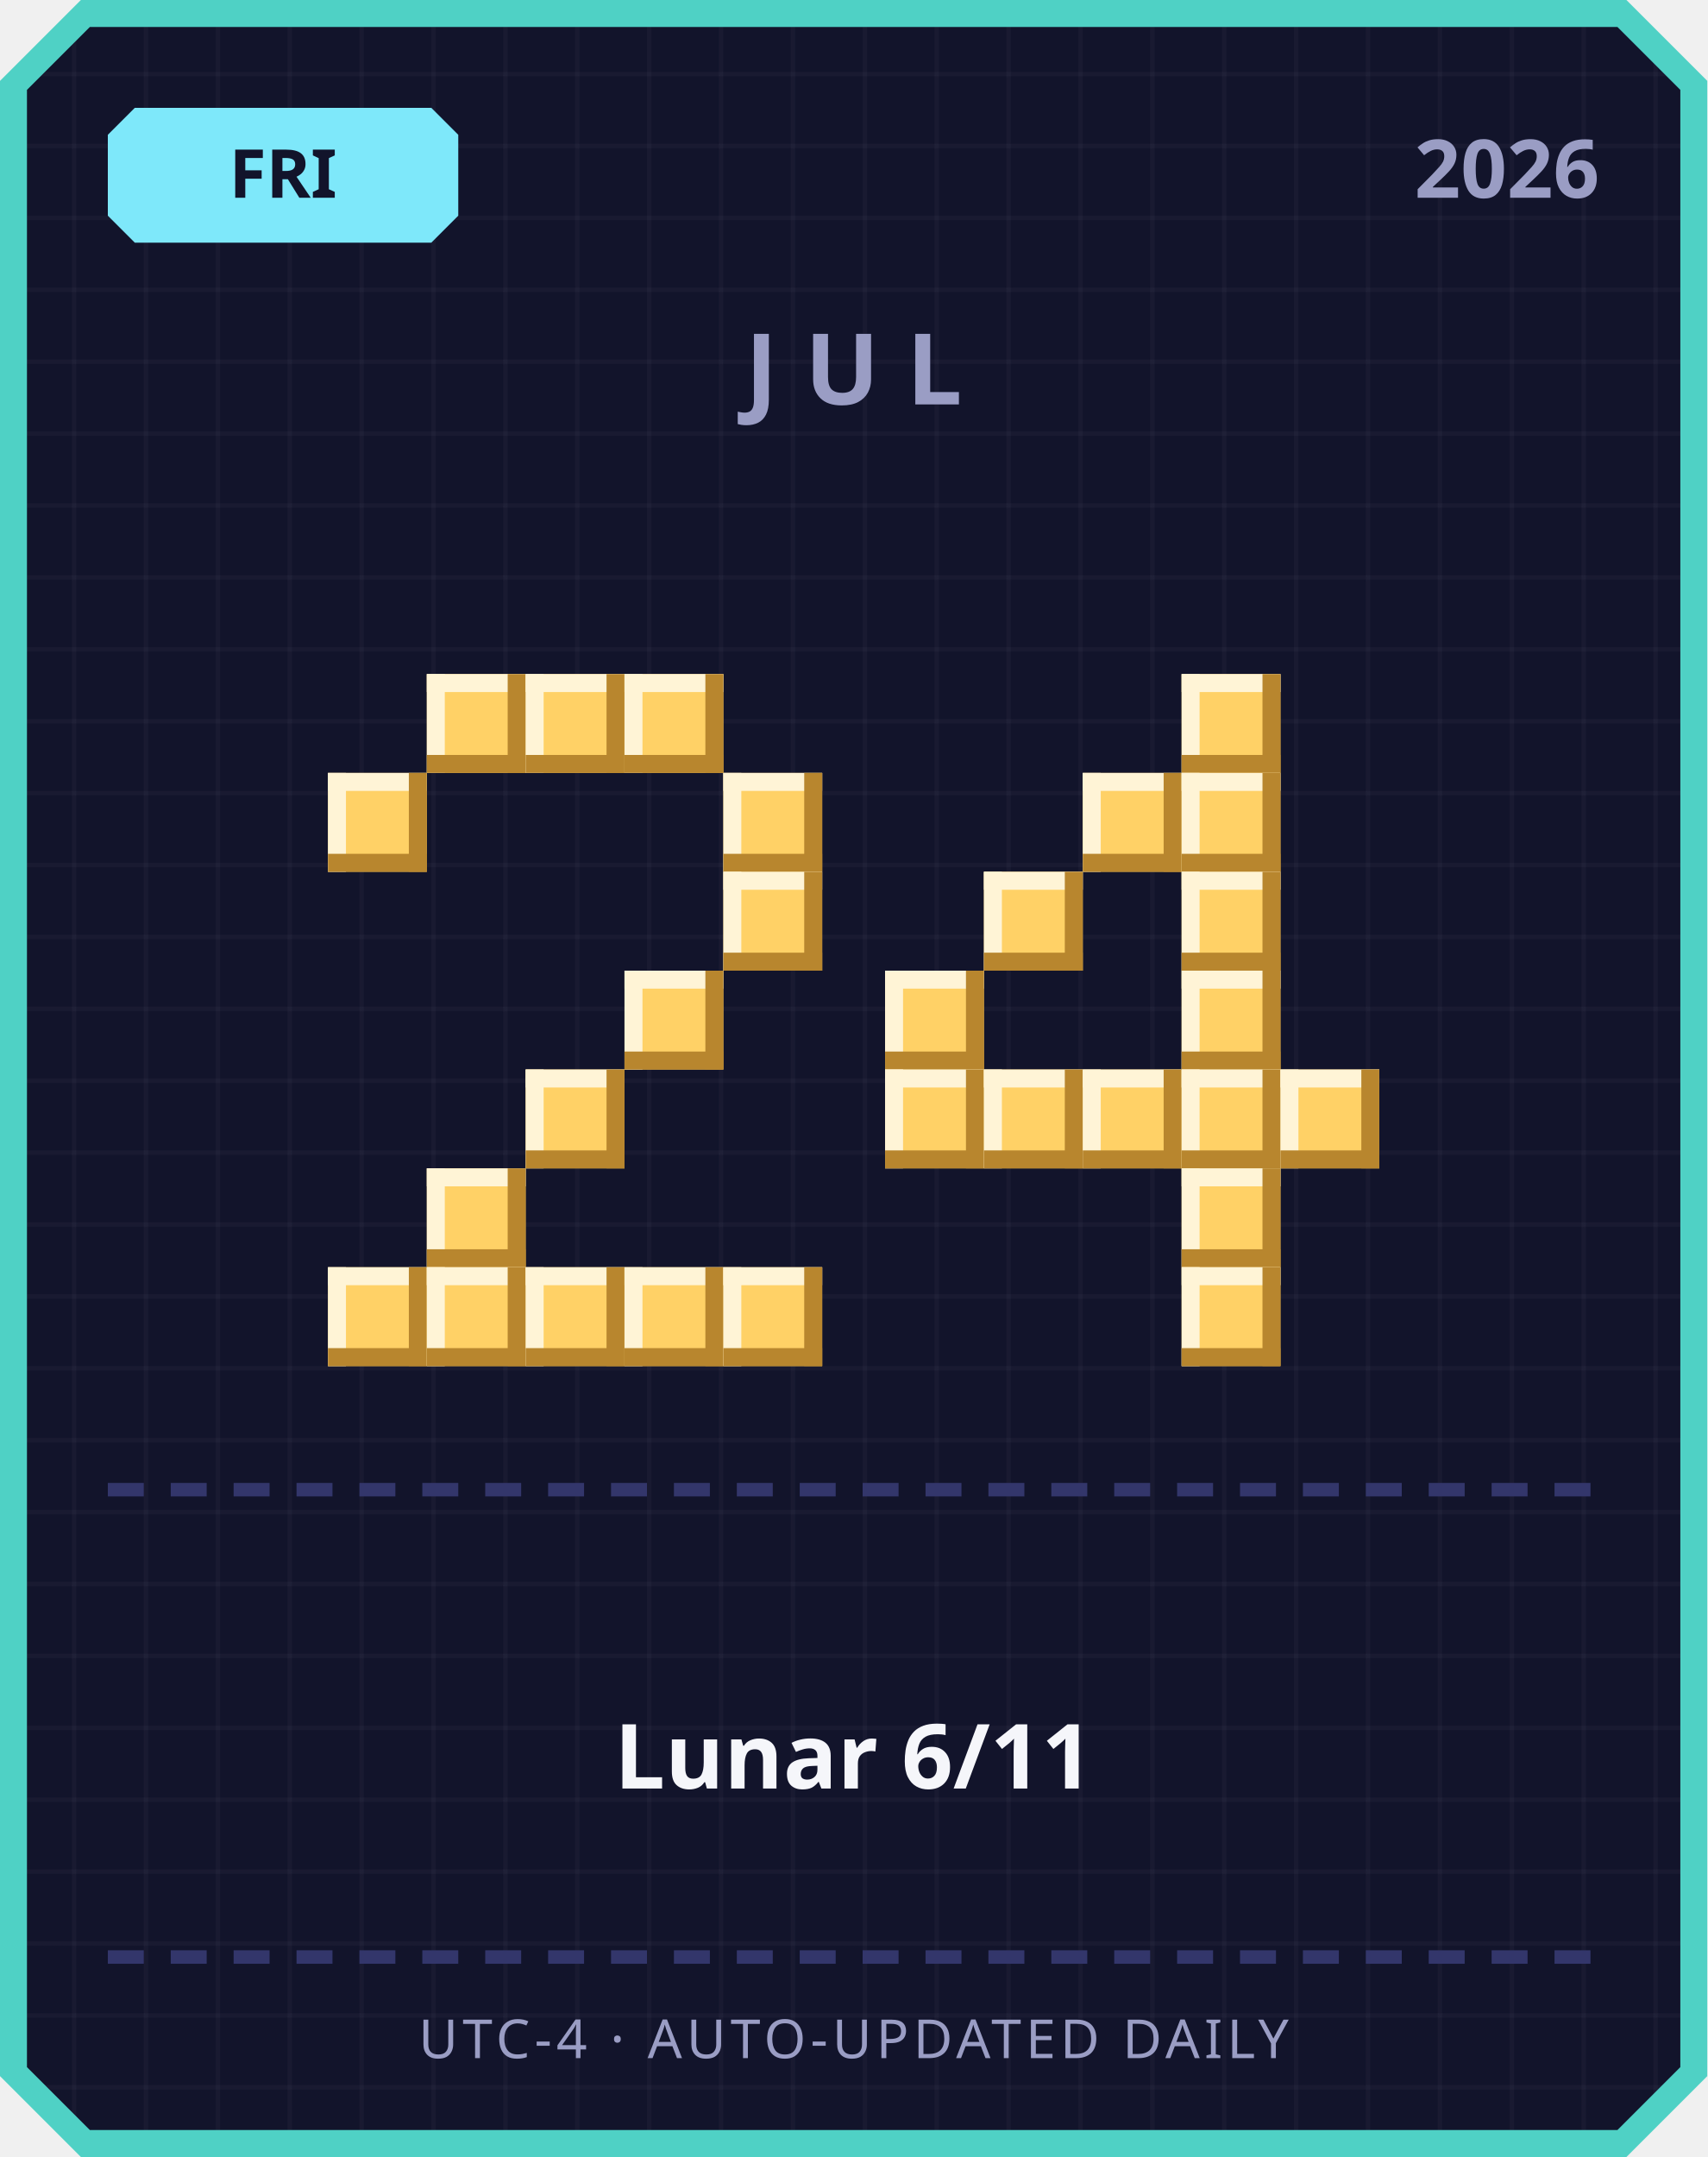
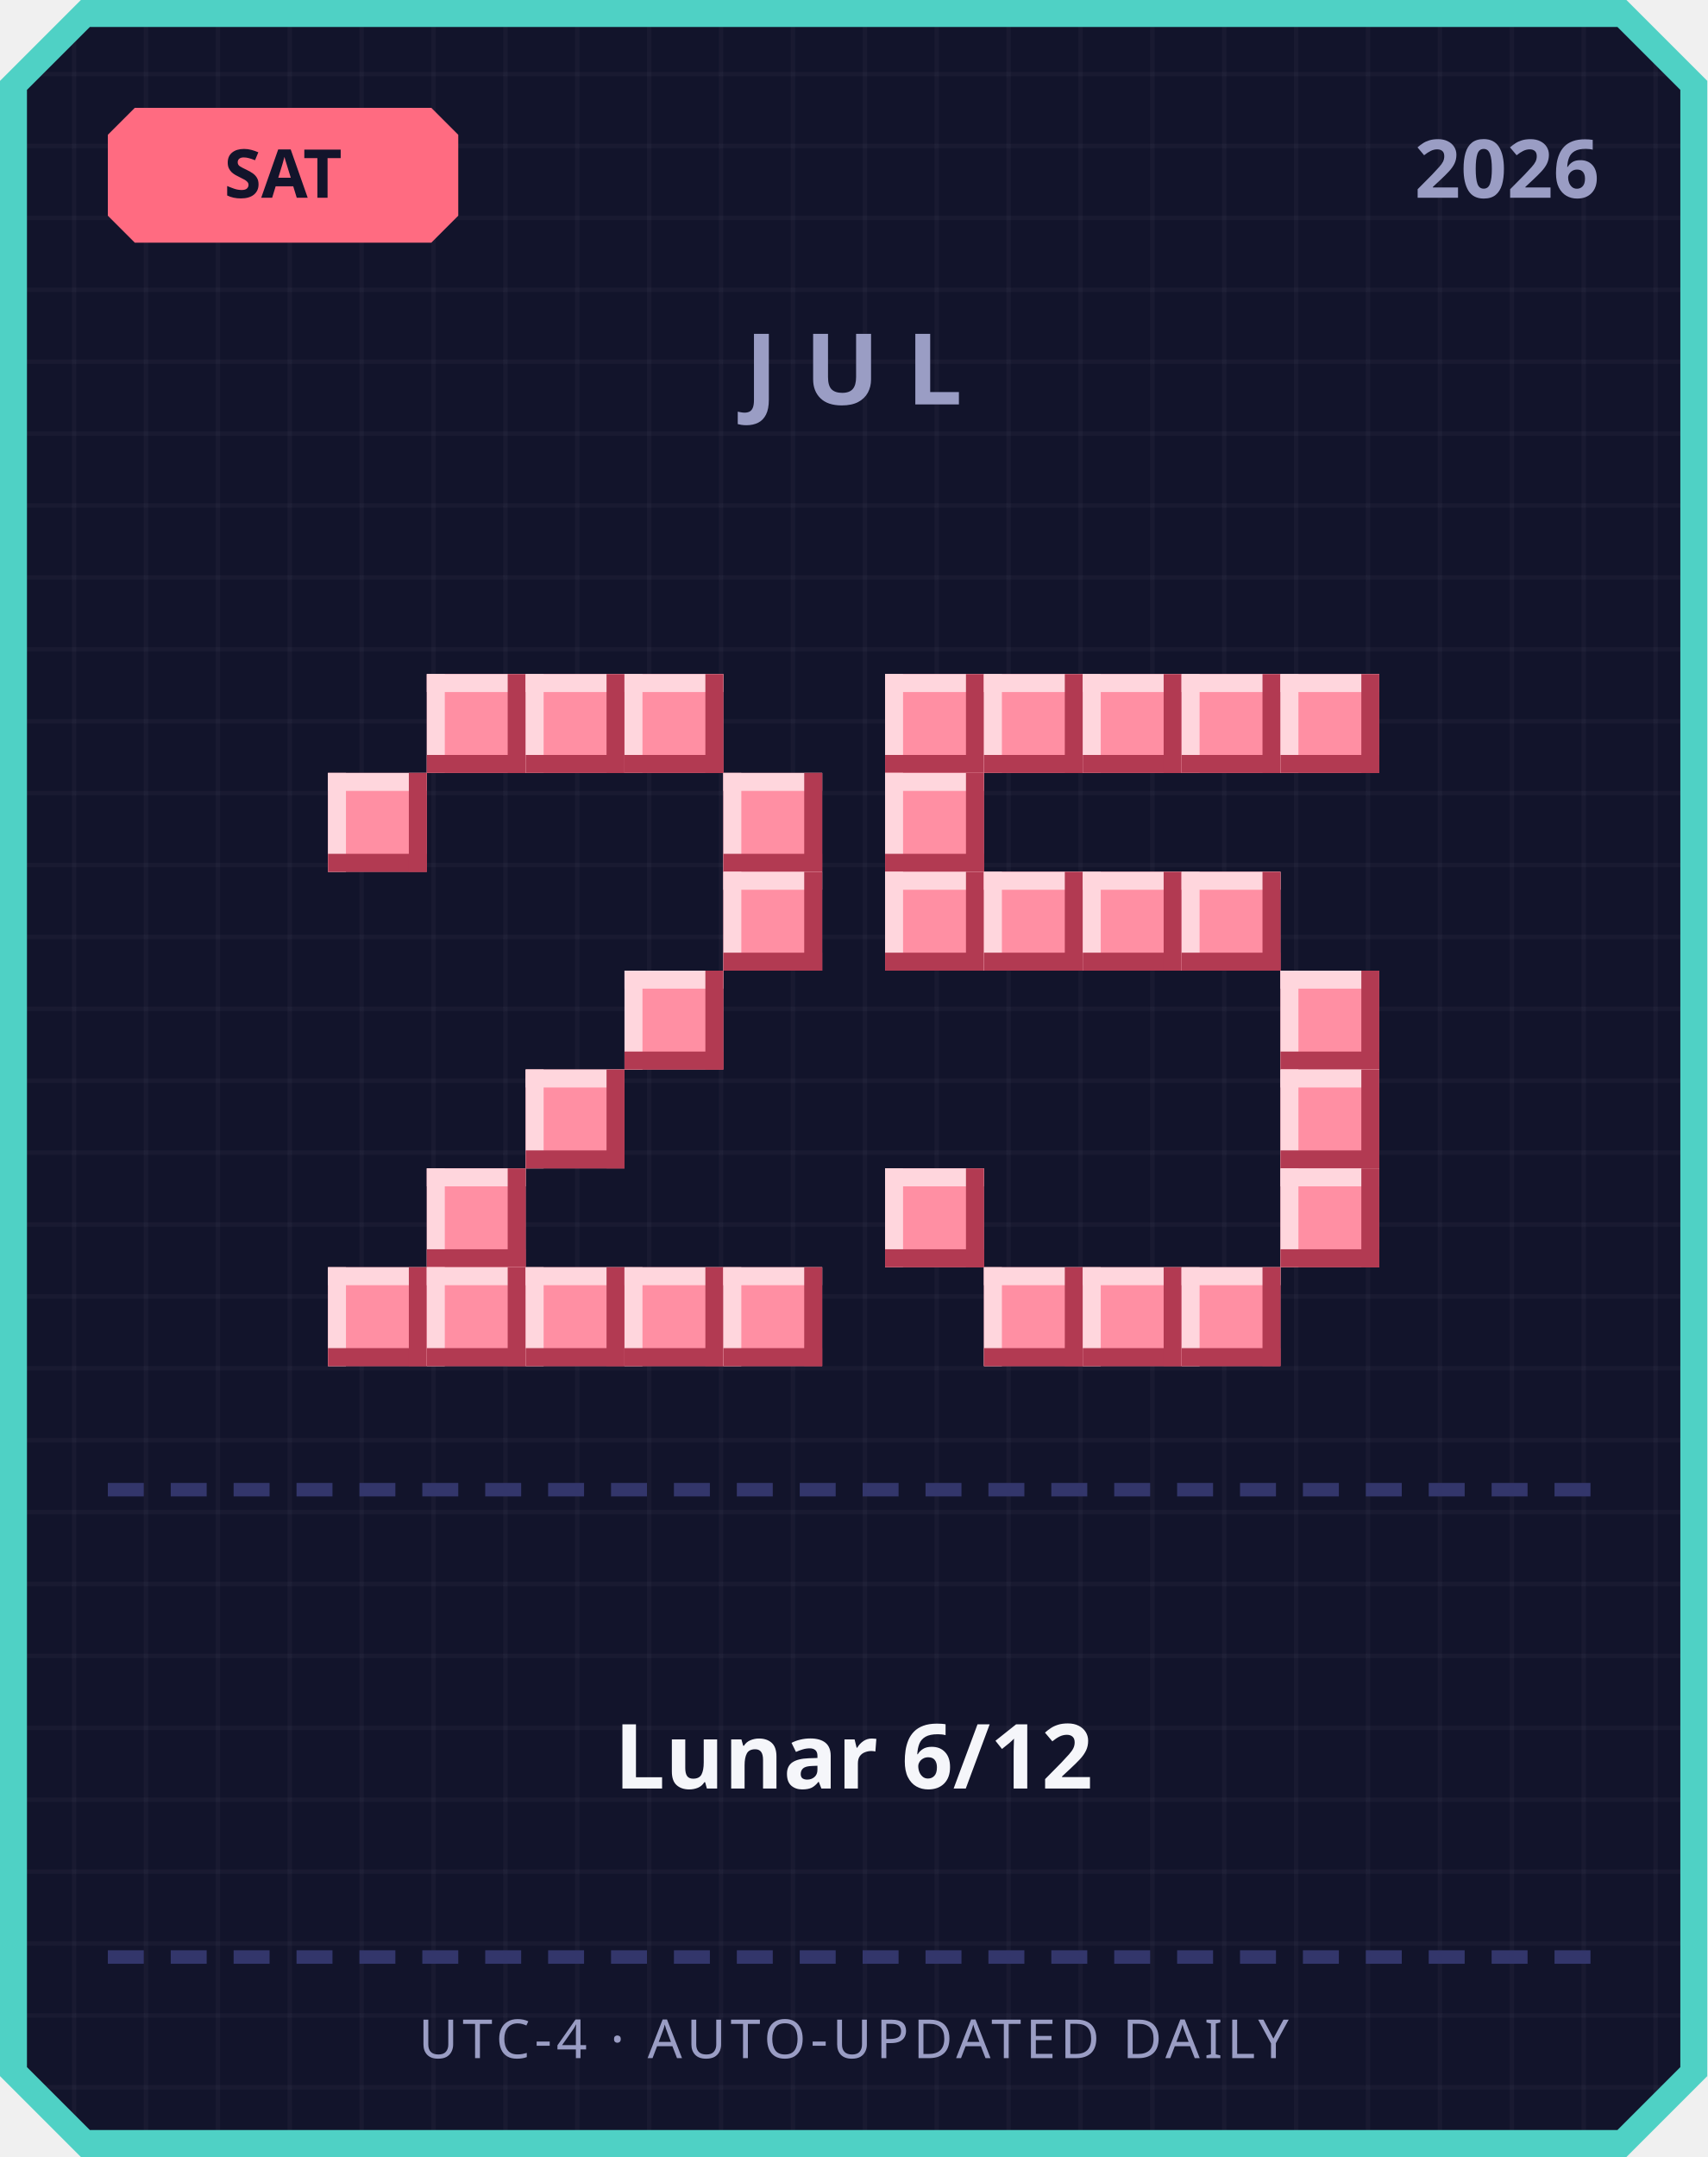
<svg xmlns="http://www.w3.org/2000/svg" width="380" height="480" viewBox="0 0 380 480">
  <defs>
    <pattern id="grid" width="16" height="16" patternUnits="userSpaceOnUse">
      <rect width="16" height="16" fill="#12142b" />
      <rect width="1" height="16" fill="#ffffff" opacity="0.03" />
      <rect width="16" height="1" fill="#ffffff" opacity="0.03" />
    </pattern>
  </defs>
  <path d="M 18,0 L 362,0 L 380,18 L 380,462 L 362,480 L 18,480 L 0,462 L 0,18 Z" fill="#4fd1c5" />
  <path d="M 20,6 L 360,6 L 374,20 L 374,460 L 360,474 L 20,474 L 6,460 L 6,20 Z" fill="url(#grid)" />
-   <path d="M 30,24 L 96,24 L 102,30 L 102,48 L 96,54 L 30,54 L 24,48 L 24,30 Z" fill="#7ee8fa" />
-   <text x="63" y="44" text-anchor="middle" font-family="'Segoe UI', sans-serif" font-size="15" font-weight="700" fill="#12142b">FRI</text>
+   <path d="M 30,24 L 96,24 L 102,30 L 102,48 L 96,54 L 30,54 L 24,48 L 24,30 Z" fill="#ff6b81" />
+   <text x="63" y="44" text-anchor="middle" font-family="'Segoe UI', sans-serif" font-size="15" font-weight="700" fill="#12142b">SAT</text>
  <text x="356" y="44" text-anchor="end" font-family="'Segoe UI', sans-serif" font-size="18" font-weight="700" fill="#9a9dc4">2026</text>
  <text x="190" y="90" text-anchor="middle" font-family="'Segoe UI', sans-serif" font-size="22" font-weight="700" letter-spacing="6" fill="#9a9dc4">JUL</text>
-   <rect x="95" y="150" width="22" height="22" fill="#ffd166" />
-   <rect x="95" y="150" width="22" height="4" fill="#fff4d6" />
-   <rect x="95" y="150" width="4" height="22" fill="#fff4d6" />
-   <rect x="95" y="168" width="22" height="4" fill="#b8862e" />
-   <rect x="113" y="150" width="4" height="22" fill="#b8862e" />
-   <rect x="117" y="150" width="22" height="22" fill="#ffd166" />
-   <rect x="117" y="150" width="22" height="4" fill="#fff4d6" />
-   <rect x="117" y="150" width="4" height="22" fill="#fff4d6" />
-   <rect x="117" y="168" width="22" height="4" fill="#b8862e" />
-   <rect x="135" y="150" width="4" height="22" fill="#b8862e" />
-   <rect x="139" y="150" width="22" height="22" fill="#ffd166" />
-   <rect x="139" y="150" width="22" height="4" fill="#fff4d6" />
-   <rect x="139" y="150" width="4" height="22" fill="#fff4d6" />
-   <rect x="139" y="168" width="22" height="4" fill="#b8862e" />
-   <rect x="157" y="150" width="4" height="22" fill="#b8862e" />
-   <rect x="73" y="172" width="22" height="22" fill="#ffd166" />
-   <rect x="73" y="172" width="22" height="4" fill="#fff4d6" />
-   <rect x="73" y="172" width="4" height="22" fill="#fff4d6" />
-   <rect x="73" y="190" width="22" height="4" fill="#b8862e" />
-   <rect x="91" y="172" width="4" height="22" fill="#b8862e" />
-   <rect x="161" y="172" width="22" height="22" fill="#ffd166" />
-   <rect x="161" y="172" width="22" height="4" fill="#fff4d6" />
-   <rect x="161" y="172" width="4" height="22" fill="#fff4d6" />
-   <rect x="161" y="190" width="22" height="4" fill="#b8862e" />
-   <rect x="179" y="172" width="4" height="22" fill="#b8862e" />
-   <rect x="161" y="194" width="22" height="22" fill="#ffd166" />
-   <rect x="161" y="194" width="22" height="4" fill="#fff4d6" />
-   <rect x="161" y="194" width="4" height="22" fill="#fff4d6" />
-   <rect x="161" y="212" width="22" height="4" fill="#b8862e" />
-   <rect x="179" y="194" width="4" height="22" fill="#b8862e" />
-   <rect x="139" y="216" width="22" height="22" fill="#ffd166" />
-   <rect x="139" y="216" width="22" height="4" fill="#fff4d6" />
-   <rect x="139" y="216" width="4" height="22" fill="#fff4d6" />
-   <rect x="139" y="234" width="22" height="4" fill="#b8862e" />
-   <rect x="157" y="216" width="4" height="22" fill="#b8862e" />
-   <rect x="117" y="238" width="22" height="22" fill="#ffd166" />
-   <rect x="117" y="238" width="22" height="4" fill="#fff4d6" />
-   <rect x="117" y="238" width="4" height="22" fill="#fff4d6" />
-   <rect x="117" y="256" width="22" height="4" fill="#b8862e" />
-   <rect x="135" y="238" width="4" height="22" fill="#b8862e" />
-   <rect x="95" y="260" width="22" height="22" fill="#ffd166" />
-   <rect x="95" y="260" width="22" height="4" fill="#fff4d6" />
-   <rect x="95" y="260" width="4" height="22" fill="#fff4d6" />
-   <rect x="95" y="278" width="22" height="4" fill="#b8862e" />
-   <rect x="113" y="260" width="4" height="22" fill="#b8862e" />
-   <rect x="73" y="282" width="22" height="22" fill="#ffd166" />
-   <rect x="73" y="282" width="22" height="4" fill="#fff4d6" />
-   <rect x="73" y="282" width="4" height="22" fill="#fff4d6" />
-   <rect x="73" y="300" width="22" height="4" fill="#b8862e" />
-   <rect x="91" y="282" width="4" height="22" fill="#b8862e" />
-   <rect x="95" y="282" width="22" height="22" fill="#ffd166" />
-   <rect x="95" y="282" width="22" height="4" fill="#fff4d6" />
-   <rect x="95" y="282" width="4" height="22" fill="#fff4d6" />
-   <rect x="95" y="300" width="22" height="4" fill="#b8862e" />
-   <rect x="113" y="282" width="4" height="22" fill="#b8862e" />
-   <rect x="117" y="282" width="22" height="22" fill="#ffd166" />
-   <rect x="117" y="282" width="22" height="4" fill="#fff4d6" />
-   <rect x="117" y="282" width="4" height="22" fill="#fff4d6" />
-   <rect x="117" y="300" width="22" height="4" fill="#b8862e" />
-   <rect x="135" y="282" width="4" height="22" fill="#b8862e" />
-   <rect x="139" y="282" width="22" height="22" fill="#ffd166" />
-   <rect x="139" y="282" width="22" height="4" fill="#fff4d6" />
-   <rect x="139" y="282" width="4" height="22" fill="#fff4d6" />
-   <rect x="139" y="300" width="22" height="4" fill="#b8862e" />
-   <rect x="157" y="282" width="4" height="22" fill="#b8862e" />
-   <rect x="161" y="282" width="22" height="22" fill="#ffd166" />
-   <rect x="161" y="282" width="22" height="4" fill="#fff4d6" />
-   <rect x="161" y="282" width="4" height="22" fill="#fff4d6" />
-   <rect x="161" y="300" width="22" height="4" fill="#b8862e" />
-   <rect x="179" y="282" width="4" height="22" fill="#b8862e" />
-   <rect x="263" y="150" width="22" height="22" fill="#ffd166" />
-   <rect x="263" y="150" width="22" height="4" fill="#fff4d6" />
-   <rect x="263" y="150" width="4" height="22" fill="#fff4d6" />
-   <rect x="263" y="168" width="22" height="4" fill="#b8862e" />
-   <rect x="281" y="150" width="4" height="22" fill="#b8862e" />
-   <rect x="241" y="172" width="22" height="22" fill="#ffd166" />
-   <rect x="241" y="172" width="22" height="4" fill="#fff4d6" />
-   <rect x="241" y="172" width="4" height="22" fill="#fff4d6" />
-   <rect x="241" y="190" width="22" height="4" fill="#b8862e" />
-   <rect x="259" y="172" width="4" height="22" fill="#b8862e" />
-   <rect x="263" y="172" width="22" height="22" fill="#ffd166" />
-   <rect x="263" y="172" width="22" height="4" fill="#fff4d6" />
-   <rect x="263" y="172" width="4" height="22" fill="#fff4d6" />
-   <rect x="263" y="190" width="22" height="4" fill="#b8862e" />
-   <rect x="281" y="172" width="4" height="22" fill="#b8862e" />
-   <rect x="219" y="194" width="22" height="22" fill="#ffd166" />
-   <rect x="219" y="194" width="22" height="4" fill="#fff4d6" />
-   <rect x="219" y="194" width="4" height="22" fill="#fff4d6" />
-   <rect x="219" y="212" width="22" height="4" fill="#b8862e" />
-   <rect x="237" y="194" width="4" height="22" fill="#b8862e" />
-   <rect x="263" y="194" width="22" height="22" fill="#ffd166" />
-   <rect x="263" y="194" width="22" height="4" fill="#fff4d6" />
-   <rect x="263" y="194" width="4" height="22" fill="#fff4d6" />
-   <rect x="263" y="212" width="22" height="4" fill="#b8862e" />
-   <rect x="281" y="194" width="4" height="22" fill="#b8862e" />
-   <rect x="197" y="216" width="22" height="22" fill="#ffd166" />
-   <rect x="197" y="216" width="22" height="4" fill="#fff4d6" />
-   <rect x="197" y="216" width="4" height="22" fill="#fff4d6" />
-   <rect x="197" y="234" width="22" height="4" fill="#b8862e" />
-   <rect x="215" y="216" width="4" height="22" fill="#b8862e" />
-   <rect x="263" y="216" width="22" height="22" fill="#ffd166" />
-   <rect x="263" y="216" width="22" height="4" fill="#fff4d6" />
-   <rect x="263" y="216" width="4" height="22" fill="#fff4d6" />
-   <rect x="263" y="234" width="22" height="4" fill="#b8862e" />
-   <rect x="281" y="216" width="4" height="22" fill="#b8862e" />
-   <rect x="197" y="238" width="22" height="22" fill="#ffd166" />
-   <rect x="197" y="238" width="22" height="4" fill="#fff4d6" />
-   <rect x="197" y="238" width="4" height="22" fill="#fff4d6" />
-   <rect x="197" y="256" width="22" height="4" fill="#b8862e" />
-   <rect x="215" y="238" width="4" height="22" fill="#b8862e" />
-   <rect x="219" y="238" width="22" height="22" fill="#ffd166" />
-   <rect x="219" y="238" width="22" height="4" fill="#fff4d6" />
-   <rect x="219" y="238" width="4" height="22" fill="#fff4d6" />
-   <rect x="219" y="256" width="22" height="4" fill="#b8862e" />
-   <rect x="237" y="238" width="4" height="22" fill="#b8862e" />
-   <rect x="241" y="238" width="22" height="22" fill="#ffd166" />
-   <rect x="241" y="238" width="22" height="4" fill="#fff4d6" />
-   <rect x="241" y="238" width="4" height="22" fill="#fff4d6" />
-   <rect x="241" y="256" width="22" height="4" fill="#b8862e" />
-   <rect x="259" y="238" width="4" height="22" fill="#b8862e" />
-   <rect x="263" y="238" width="22" height="22" fill="#ffd166" />
-   <rect x="263" y="238" width="22" height="4" fill="#fff4d6" />
-   <rect x="263" y="238" width="4" height="22" fill="#fff4d6" />
-   <rect x="263" y="256" width="22" height="4" fill="#b8862e" />
-   <rect x="281" y="238" width="4" height="22" fill="#b8862e" />
-   <rect x="285" y="238" width="22" height="22" fill="#ffd166" />
-   <rect x="285" y="238" width="22" height="4" fill="#fff4d6" />
-   <rect x="285" y="238" width="4" height="22" fill="#fff4d6" />
-   <rect x="285" y="256" width="22" height="4" fill="#b8862e" />
-   <rect x="303" y="238" width="4" height="22" fill="#b8862e" />
-   <rect x="263" y="260" width="22" height="22" fill="#ffd166" />
-   <rect x="263" y="260" width="22" height="4" fill="#fff4d6" />
-   <rect x="263" y="260" width="4" height="22" fill="#fff4d6" />
-   <rect x="263" y="278" width="22" height="4" fill="#b8862e" />
-   <rect x="281" y="260" width="4" height="22" fill="#b8862e" />
-   <rect x="263" y="282" width="22" height="22" fill="#ffd166" />
-   <rect x="263" y="282" width="22" height="4" fill="#fff4d6" />
-   <rect x="263" y="282" width="4" height="22" fill="#fff4d6" />
-   <rect x="263" y="300" width="22" height="4" fill="#b8862e" />
-   <rect x="281" y="282" width="4" height="22" fill="#b8862e" />
+   <rect x="95" y="150" width="22" height="22" fill="#ff8fa3" />
+   <rect x="95" y="150" width="22" height="4" fill="#ffd6dd" />
+   <rect x="95" y="150" width="4" height="22" fill="#ffd6dd" />
+   <rect x="95" y="168" width="22" height="4" fill="#b23a52" />
+   <rect x="113" y="150" width="4" height="22" fill="#b23a52" />
+   <rect x="117" y="150" width="22" height="22" fill="#ff8fa3" />
+   <rect x="117" y="150" width="22" height="4" fill="#ffd6dd" />
+   <rect x="117" y="150" width="4" height="22" fill="#ffd6dd" />
+   <rect x="117" y="168" width="22" height="4" fill="#b23a52" />
+   <rect x="135" y="150" width="4" height="22" fill="#b23a52" />
+   <rect x="139" y="150" width="22" height="22" fill="#ff8fa3" />
+   <rect x="139" y="150" width="22" height="4" fill="#ffd6dd" />
+   <rect x="139" y="150" width="4" height="22" fill="#ffd6dd" />
+   <rect x="139" y="168" width="22" height="4" fill="#b23a52" />
+   <rect x="157" y="150" width="4" height="22" fill="#b23a52" />
+   <rect x="73" y="172" width="22" height="22" fill="#ff8fa3" />
+   <rect x="73" y="172" width="22" height="4" fill="#ffd6dd" />
+   <rect x="73" y="172" width="4" height="22" fill="#ffd6dd" />
+   <rect x="73" y="190" width="22" height="4" fill="#b23a52" />
+   <rect x="91" y="172" width="4" height="22" fill="#b23a52" />
+   <rect x="161" y="172" width="22" height="22" fill="#ff8fa3" />
+   <rect x="161" y="172" width="22" height="4" fill="#ffd6dd" />
+   <rect x="161" y="172" width="4" height="22" fill="#ffd6dd" />
+   <rect x="161" y="190" width="22" height="4" fill="#b23a52" />
+   <rect x="179" y="172" width="4" height="22" fill="#b23a52" />
+   <rect x="161" y="194" width="22" height="22" fill="#ff8fa3" />
+   <rect x="161" y="194" width="22" height="4" fill="#ffd6dd" />
+   <rect x="161" y="194" width="4" height="22" fill="#ffd6dd" />
+   <rect x="161" y="212" width="22" height="4" fill="#b23a52" />
+   <rect x="179" y="194" width="4" height="22" fill="#b23a52" />
+   <rect x="139" y="216" width="22" height="22" fill="#ff8fa3" />
+   <rect x="139" y="216" width="22" height="4" fill="#ffd6dd" />
+   <rect x="139" y="216" width="4" height="22" fill="#ffd6dd" />
+   <rect x="139" y="234" width="22" height="4" fill="#b23a52" />
+   <rect x="157" y="216" width="4" height="22" fill="#b23a52" />
+   <rect x="117" y="238" width="22" height="22" fill="#ff8fa3" />
+   <rect x="117" y="238" width="22" height="4" fill="#ffd6dd" />
+   <rect x="117" y="238" width="4" height="22" fill="#ffd6dd" />
+   <rect x="117" y="256" width="22" height="4" fill="#b23a52" />
+   <rect x="135" y="238" width="4" height="22" fill="#b23a52" />
+   <rect x="95" y="260" width="22" height="22" fill="#ff8fa3" />
+   <rect x="95" y="260" width="22" height="4" fill="#ffd6dd" />
+   <rect x="95" y="260" width="4" height="22" fill="#ffd6dd" />
+   <rect x="95" y="278" width="22" height="4" fill="#b23a52" />
+   <rect x="113" y="260" width="4" height="22" fill="#b23a52" />
+   <rect x="73" y="282" width="22" height="22" fill="#ff8fa3" />
+   <rect x="73" y="282" width="22" height="4" fill="#ffd6dd" />
+   <rect x="73" y="282" width="4" height="22" fill="#ffd6dd" />
+   <rect x="73" y="300" width="22" height="4" fill="#b23a52" />
+   <rect x="91" y="282" width="4" height="22" fill="#b23a52" />
+   <rect x="95" y="282" width="22" height="22" fill="#ff8fa3" />
+   <rect x="95" y="282" width="22" height="4" fill="#ffd6dd" />
+   <rect x="95" y="282" width="4" height="22" fill="#ffd6dd" />
+   <rect x="95" y="300" width="22" height="4" fill="#b23a52" />
+   <rect x="113" y="282" width="4" height="22" fill="#b23a52" />
+   <rect x="117" y="282" width="22" height="22" fill="#ff8fa3" />
+   <rect x="117" y="282" width="22" height="4" fill="#ffd6dd" />
+   <rect x="117" y="282" width="4" height="22" fill="#ffd6dd" />
+   <rect x="117" y="300" width="22" height="4" fill="#b23a52" />
+   <rect x="135" y="282" width="4" height="22" fill="#b23a52" />
+   <rect x="139" y="282" width="22" height="22" fill="#ff8fa3" />
+   <rect x="139" y="282" width="22" height="4" fill="#ffd6dd" />
+   <rect x="139" y="282" width="4" height="22" fill="#ffd6dd" />
+   <rect x="139" y="300" width="22" height="4" fill="#b23a52" />
+   <rect x="157" y="282" width="4" height="22" fill="#b23a52" />
+   <rect x="161" y="282" width="22" height="22" fill="#ff8fa3" />
+   <rect x="161" y="282" width="22" height="4" fill="#ffd6dd" />
+   <rect x="161" y="282" width="4" height="22" fill="#ffd6dd" />
+   <rect x="161" y="300" width="22" height="4" fill="#b23a52" />
+   <rect x="179" y="282" width="4" height="22" fill="#b23a52" />
+   <rect x="197" y="150" width="22" height="22" fill="#ff8fa3" />
+   <rect x="197" y="150" width="22" height="4" fill="#ffd6dd" />
+   <rect x="197" y="150" width="4" height="22" fill="#ffd6dd" />
+   <rect x="197" y="168" width="22" height="4" fill="#b23a52" />
+   <rect x="215" y="150" width="4" height="22" fill="#b23a52" />
+   <rect x="219" y="150" width="22" height="22" fill="#ff8fa3" />
+   <rect x="219" y="150" width="22" height="4" fill="#ffd6dd" />
+   <rect x="219" y="150" width="4" height="22" fill="#ffd6dd" />
+   <rect x="219" y="168" width="22" height="4" fill="#b23a52" />
+   <rect x="237" y="150" width="4" height="22" fill="#b23a52" />
+   <rect x="241" y="150" width="22" height="22" fill="#ff8fa3" />
+   <rect x="241" y="150" width="22" height="4" fill="#ffd6dd" />
+   <rect x="241" y="150" width="4" height="22" fill="#ffd6dd" />
+   <rect x="241" y="168" width="22" height="4" fill="#b23a52" />
+   <rect x="259" y="150" width="4" height="22" fill="#b23a52" />
+   <rect x="263" y="150" width="22" height="22" fill="#ff8fa3" />
+   <rect x="263" y="150" width="22" height="4" fill="#ffd6dd" />
+   <rect x="263" y="150" width="4" height="22" fill="#ffd6dd" />
+   <rect x="263" y="168" width="22" height="4" fill="#b23a52" />
+   <rect x="281" y="150" width="4" height="22" fill="#b23a52" />
+   <rect x="285" y="150" width="22" height="22" fill="#ff8fa3" />
+   <rect x="285" y="150" width="22" height="4" fill="#ffd6dd" />
+   <rect x="285" y="150" width="4" height="22" fill="#ffd6dd" />
+   <rect x="285" y="168" width="22" height="4" fill="#b23a52" />
+   <rect x="303" y="150" width="4" height="22" fill="#b23a52" />
+   <rect x="197" y="172" width="22" height="22" fill="#ff8fa3" />
+   <rect x="197" y="172" width="22" height="4" fill="#ffd6dd" />
+   <rect x="197" y="172" width="4" height="22" fill="#ffd6dd" />
+   <rect x="197" y="190" width="22" height="4" fill="#b23a52" />
+   <rect x="215" y="172" width="4" height="22" fill="#b23a52" />
+   <rect x="197" y="194" width="22" height="22" fill="#ff8fa3" />
+   <rect x="197" y="194" width="22" height="4" fill="#ffd6dd" />
+   <rect x="197" y="194" width="4" height="22" fill="#ffd6dd" />
+   <rect x="197" y="212" width="22" height="4" fill="#b23a52" />
+   <rect x="215" y="194" width="4" height="22" fill="#b23a52" />
+   <rect x="219" y="194" width="22" height="22" fill="#ff8fa3" />
+   <rect x="219" y="194" width="22" height="4" fill="#ffd6dd" />
+   <rect x="219" y="194" width="4" height="22" fill="#ffd6dd" />
+   <rect x="219" y="212" width="22" height="4" fill="#b23a52" />
+   <rect x="237" y="194" width="4" height="22" fill="#b23a52" />
+   <rect x="241" y="194" width="22" height="22" fill="#ff8fa3" />
+   <rect x="241" y="194" width="22" height="4" fill="#ffd6dd" />
+   <rect x="241" y="194" width="4" height="22" fill="#ffd6dd" />
+   <rect x="241" y="212" width="22" height="4" fill="#b23a52" />
+   <rect x="259" y="194" width="4" height="22" fill="#b23a52" />
+   <rect x="263" y="194" width="22" height="22" fill="#ff8fa3" />
+   <rect x="263" y="194" width="22" height="4" fill="#ffd6dd" />
+   <rect x="263" y="194" width="4" height="22" fill="#ffd6dd" />
+   <rect x="263" y="212" width="22" height="4" fill="#b23a52" />
+   <rect x="281" y="194" width="4" height="22" fill="#b23a52" />
+   <rect x="285" y="216" width="22" height="22" fill="#ff8fa3" />
+   <rect x="285" y="216" width="22" height="4" fill="#ffd6dd" />
+   <rect x="285" y="216" width="4" height="22" fill="#ffd6dd" />
+   <rect x="285" y="234" width="22" height="4" fill="#b23a52" />
+   <rect x="303" y="216" width="4" height="22" fill="#b23a52" />
+   <rect x="285" y="238" width="22" height="22" fill="#ff8fa3" />
+   <rect x="285" y="238" width="22" height="4" fill="#ffd6dd" />
+   <rect x="285" y="238" width="4" height="22" fill="#ffd6dd" />
+   <rect x="285" y="256" width="22" height="4" fill="#b23a52" />
+   <rect x="303" y="238" width="4" height="22" fill="#b23a52" />
+   <rect x="197" y="260" width="22" height="22" fill="#ff8fa3" />
+   <rect x="197" y="260" width="22" height="4" fill="#ffd6dd" />
+   <rect x="197" y="260" width="4" height="22" fill="#ffd6dd" />
+   <rect x="197" y="278" width="22" height="4" fill="#b23a52" />
+   <rect x="215" y="260" width="4" height="22" fill="#b23a52" />
+   <rect x="285" y="260" width="22" height="22" fill="#ff8fa3" />
+   <rect x="285" y="260" width="22" height="4" fill="#ffd6dd" />
+   <rect x="285" y="260" width="4" height="22" fill="#ffd6dd" />
+   <rect x="285" y="278" width="22" height="4" fill="#b23a52" />
+   <rect x="303" y="260" width="4" height="22" fill="#b23a52" />
+   <rect x="219" y="282" width="22" height="22" fill="#ff8fa3" />
+   <rect x="219" y="282" width="22" height="4" fill="#ffd6dd" />
+   <rect x="219" y="282" width="4" height="22" fill="#ffd6dd" />
+   <rect x="219" y="300" width="22" height="4" fill="#b23a52" />
+   <rect x="237" y="282" width="4" height="22" fill="#b23a52" />
+   <rect x="241" y="282" width="22" height="22" fill="#ff8fa3" />
+   <rect x="241" y="282" width="22" height="4" fill="#ffd6dd" />
+   <rect x="241" y="282" width="4" height="22" fill="#ffd6dd" />
+   <rect x="241" y="300" width="22" height="4" fill="#b23a52" />
+   <rect x="259" y="282" width="4" height="22" fill="#b23a52" />
+   <rect x="263" y="282" width="22" height="22" fill="#ff8fa3" />
+   <rect x="263" y="282" width="22" height="4" fill="#ffd6dd" />
+   <rect x="263" y="282" width="4" height="22" fill="#ffd6dd" />
+   <rect x="263" y="300" width="22" height="4" fill="#b23a52" />
+   <rect x="281" y="282" width="4" height="22" fill="#b23a52" />
  <rect x="24" y="330" width="8" height="3" fill="#33366b" />
  <rect x="38" y="330" width="8" height="3" fill="#33366b" />
  <rect x="52" y="330" width="8" height="3" fill="#33366b" />
  <rect x="66" y="330" width="8" height="3" fill="#33366b" />
  <rect x="80" y="330" width="8" height="3" fill="#33366b" />
  <rect x="94" y="330" width="8" height="3" fill="#33366b" />
  <rect x="108" y="330" width="8" height="3" fill="#33366b" />
  <rect x="122" y="330" width="8" height="3" fill="#33366b" />
  <rect x="136" y="330" width="8" height="3" fill="#33366b" />
  <rect x="150" y="330" width="8" height="3" fill="#33366b" />
  <rect x="164" y="330" width="8" height="3" fill="#33366b" />
  <rect x="178" y="330" width="8" height="3" fill="#33366b" />
  <rect x="192" y="330" width="8" height="3" fill="#33366b" />
  <rect x="206" y="330" width="8" height="3" fill="#33366b" />
  <rect x="220" y="330" width="8" height="3" fill="#33366b" />
  <rect x="234" y="330" width="8" height="3" fill="#33366b" />
  <rect x="248" y="330" width="8" height="3" fill="#33366b" />
  <rect x="262" y="330" width="8" height="3" fill="#33366b" />
  <rect x="276" y="330" width="8" height="3" fill="#33366b" />
  <rect x="290" y="330" width="8" height="3" fill="#33366b" />
  <rect x="304" y="330" width="8" height="3" fill="#33366b" />
  <rect x="318" y="330" width="8" height="3" fill="#33366b" />
  <rect x="332" y="330" width="8" height="3" fill="#33366b" />
  <rect x="346" y="330" width="8" height="3" fill="#33366b" />
-   <text x="190" y="398" text-anchor="middle" font-family="'Segoe UI', 'Microsoft JhengHei', sans-serif" font-size="20" font-weight="700" fill="#f5f6fa">Lunar 6/11</text>
+   <text x="190" y="398" text-anchor="middle" font-family="'Segoe UI', 'Microsoft JhengHei', sans-serif" font-size="20" font-weight="700" fill="#f5f6fa">Lunar 6/12</text>
  <rect x="24" y="434" width="8" height="3" fill="#33366b" />
  <rect x="38" y="434" width="8" height="3" fill="#33366b" />
  <rect x="52" y="434" width="8" height="3" fill="#33366b" />
  <rect x="66" y="434" width="8" height="3" fill="#33366b" />
  <rect x="80" y="434" width="8" height="3" fill="#33366b" />
  <rect x="94" y="434" width="8" height="3" fill="#33366b" />
  <rect x="108" y="434" width="8" height="3" fill="#33366b" />
  <rect x="122" y="434" width="8" height="3" fill="#33366b" />
  <rect x="136" y="434" width="8" height="3" fill="#33366b" />
  <rect x="150" y="434" width="8" height="3" fill="#33366b" />
  <rect x="164" y="434" width="8" height="3" fill="#33366b" />
  <rect x="178" y="434" width="8" height="3" fill="#33366b" />
  <rect x="192" y="434" width="8" height="3" fill="#33366b" />
  <rect x="206" y="434" width="8" height="3" fill="#33366b" />
  <rect x="220" y="434" width="8" height="3" fill="#33366b" />
  <rect x="234" y="434" width="8" height="3" fill="#33366b" />
  <rect x="248" y="434" width="8" height="3" fill="#33366b" />
  <rect x="262" y="434" width="8" height="3" fill="#33366b" />
  <rect x="276" y="434" width="8" height="3" fill="#33366b" />
  <rect x="290" y="434" width="8" height="3" fill="#33366b" />
  <rect x="304" y="434" width="8" height="3" fill="#33366b" />
  <rect x="318" y="434" width="8" height="3" fill="#33366b" />
  <rect x="332" y="434" width="8" height="3" fill="#33366b" />
  <rect x="346" y="434" width="8" height="3" fill="#33366b" />
  <text x="190" y="458" text-anchor="middle" font-family="'Segoe UI', sans-serif" font-size="12" letter-spacing="1" fill="#9a9dc4">UTC-4 · AUTO-UPDATED DAILY</text>
</svg>
